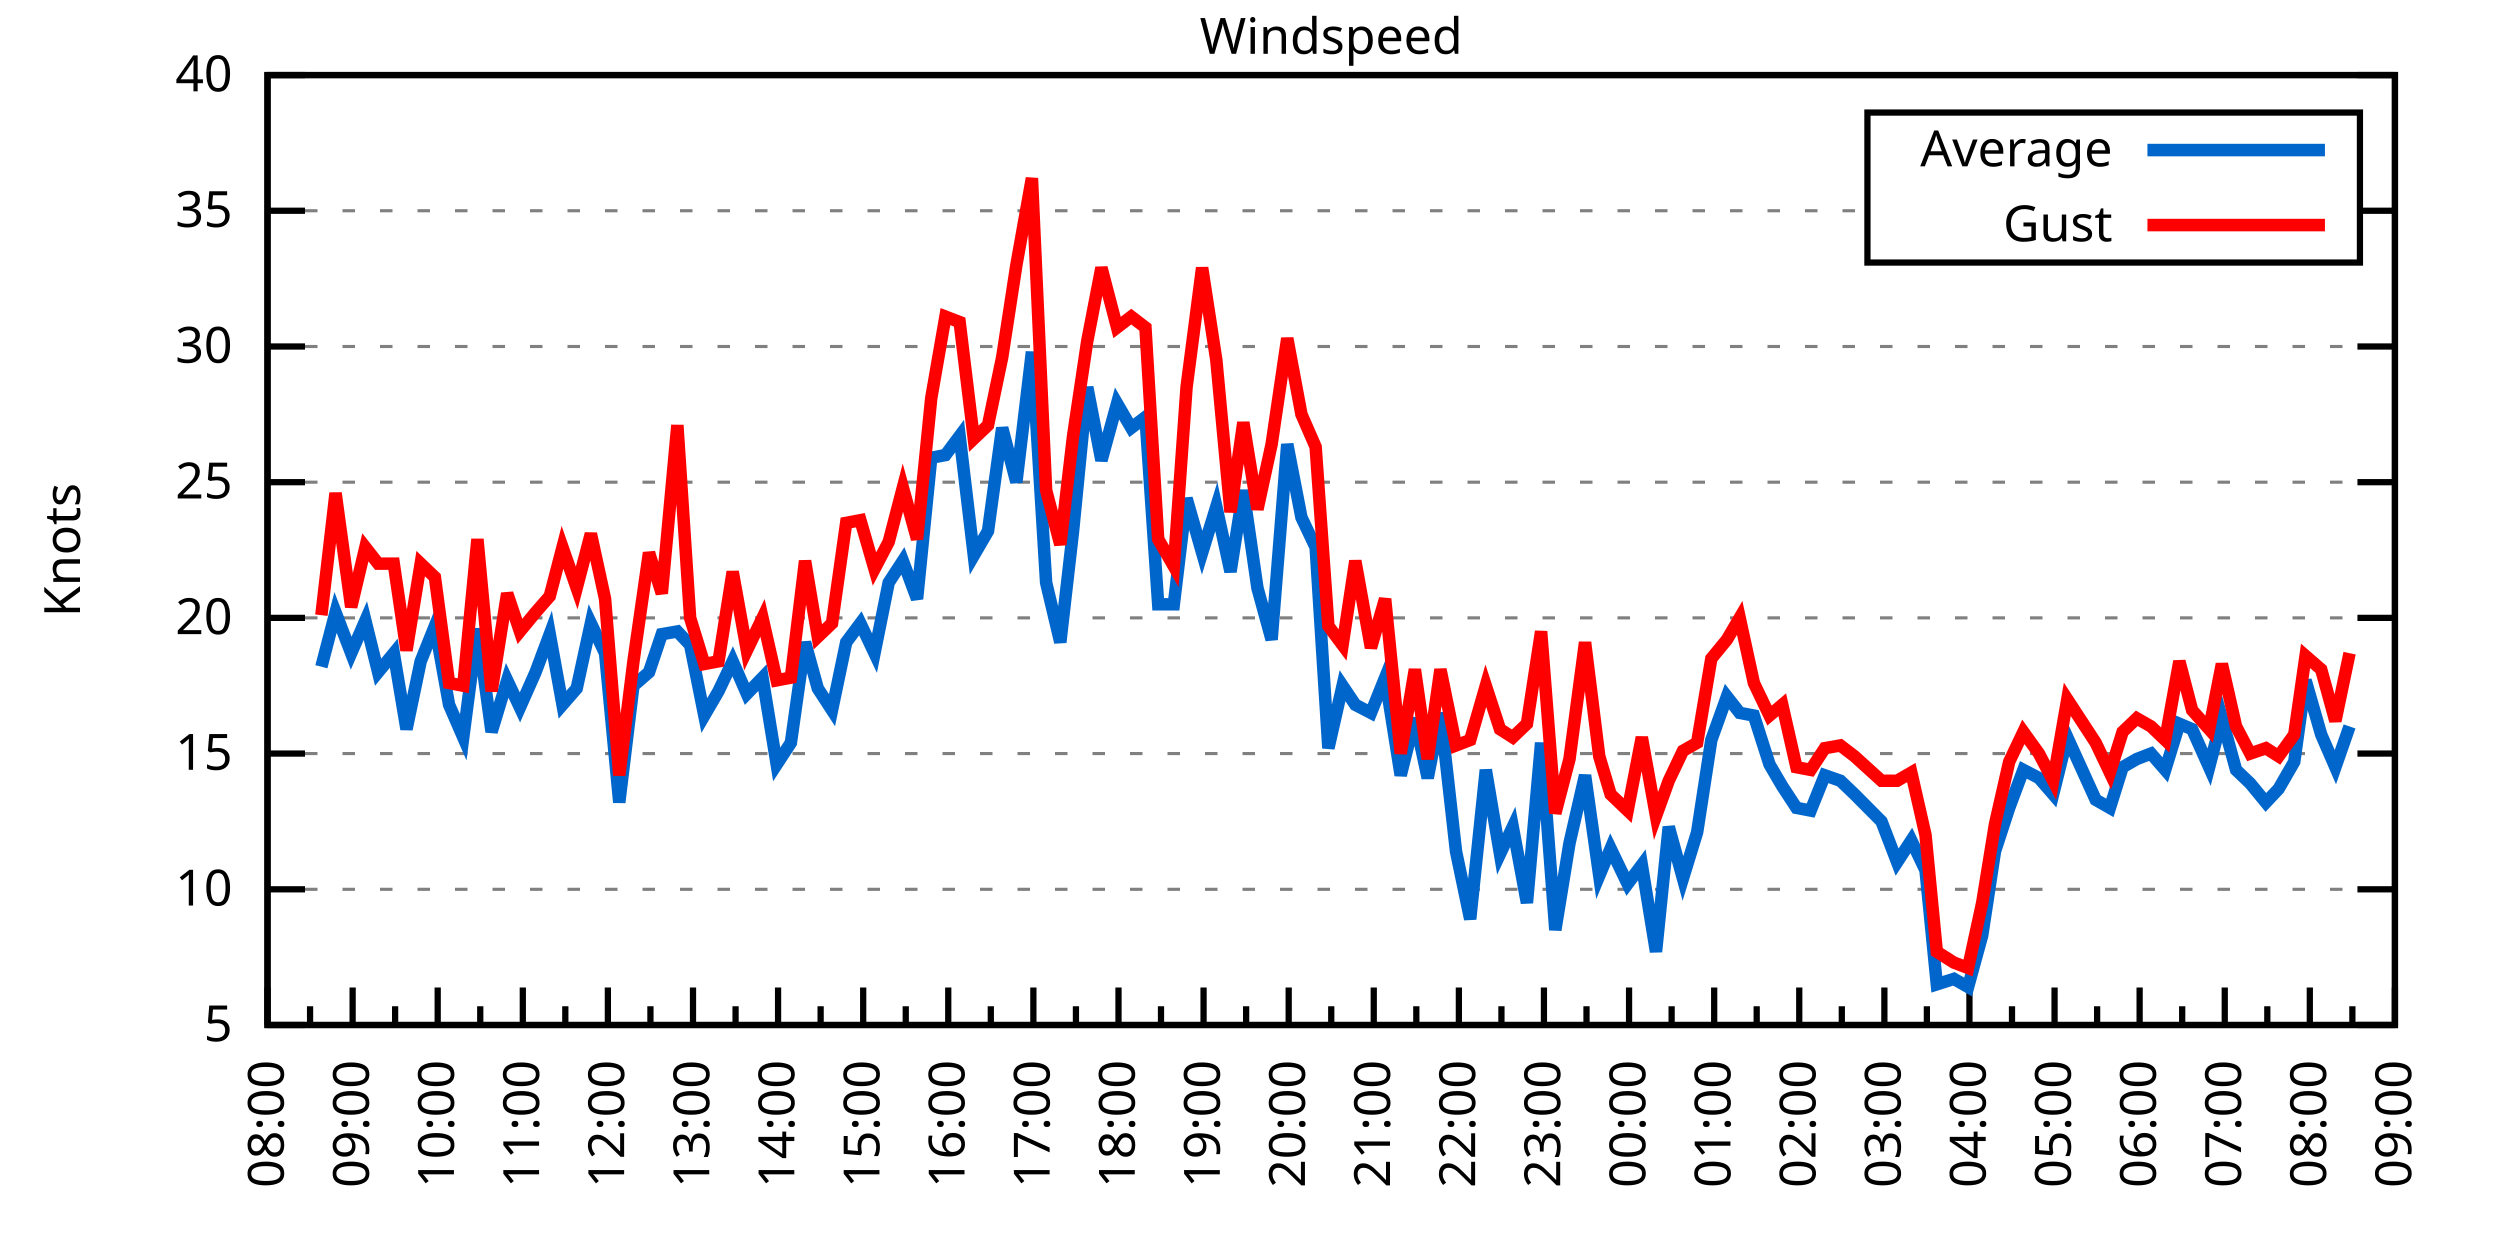
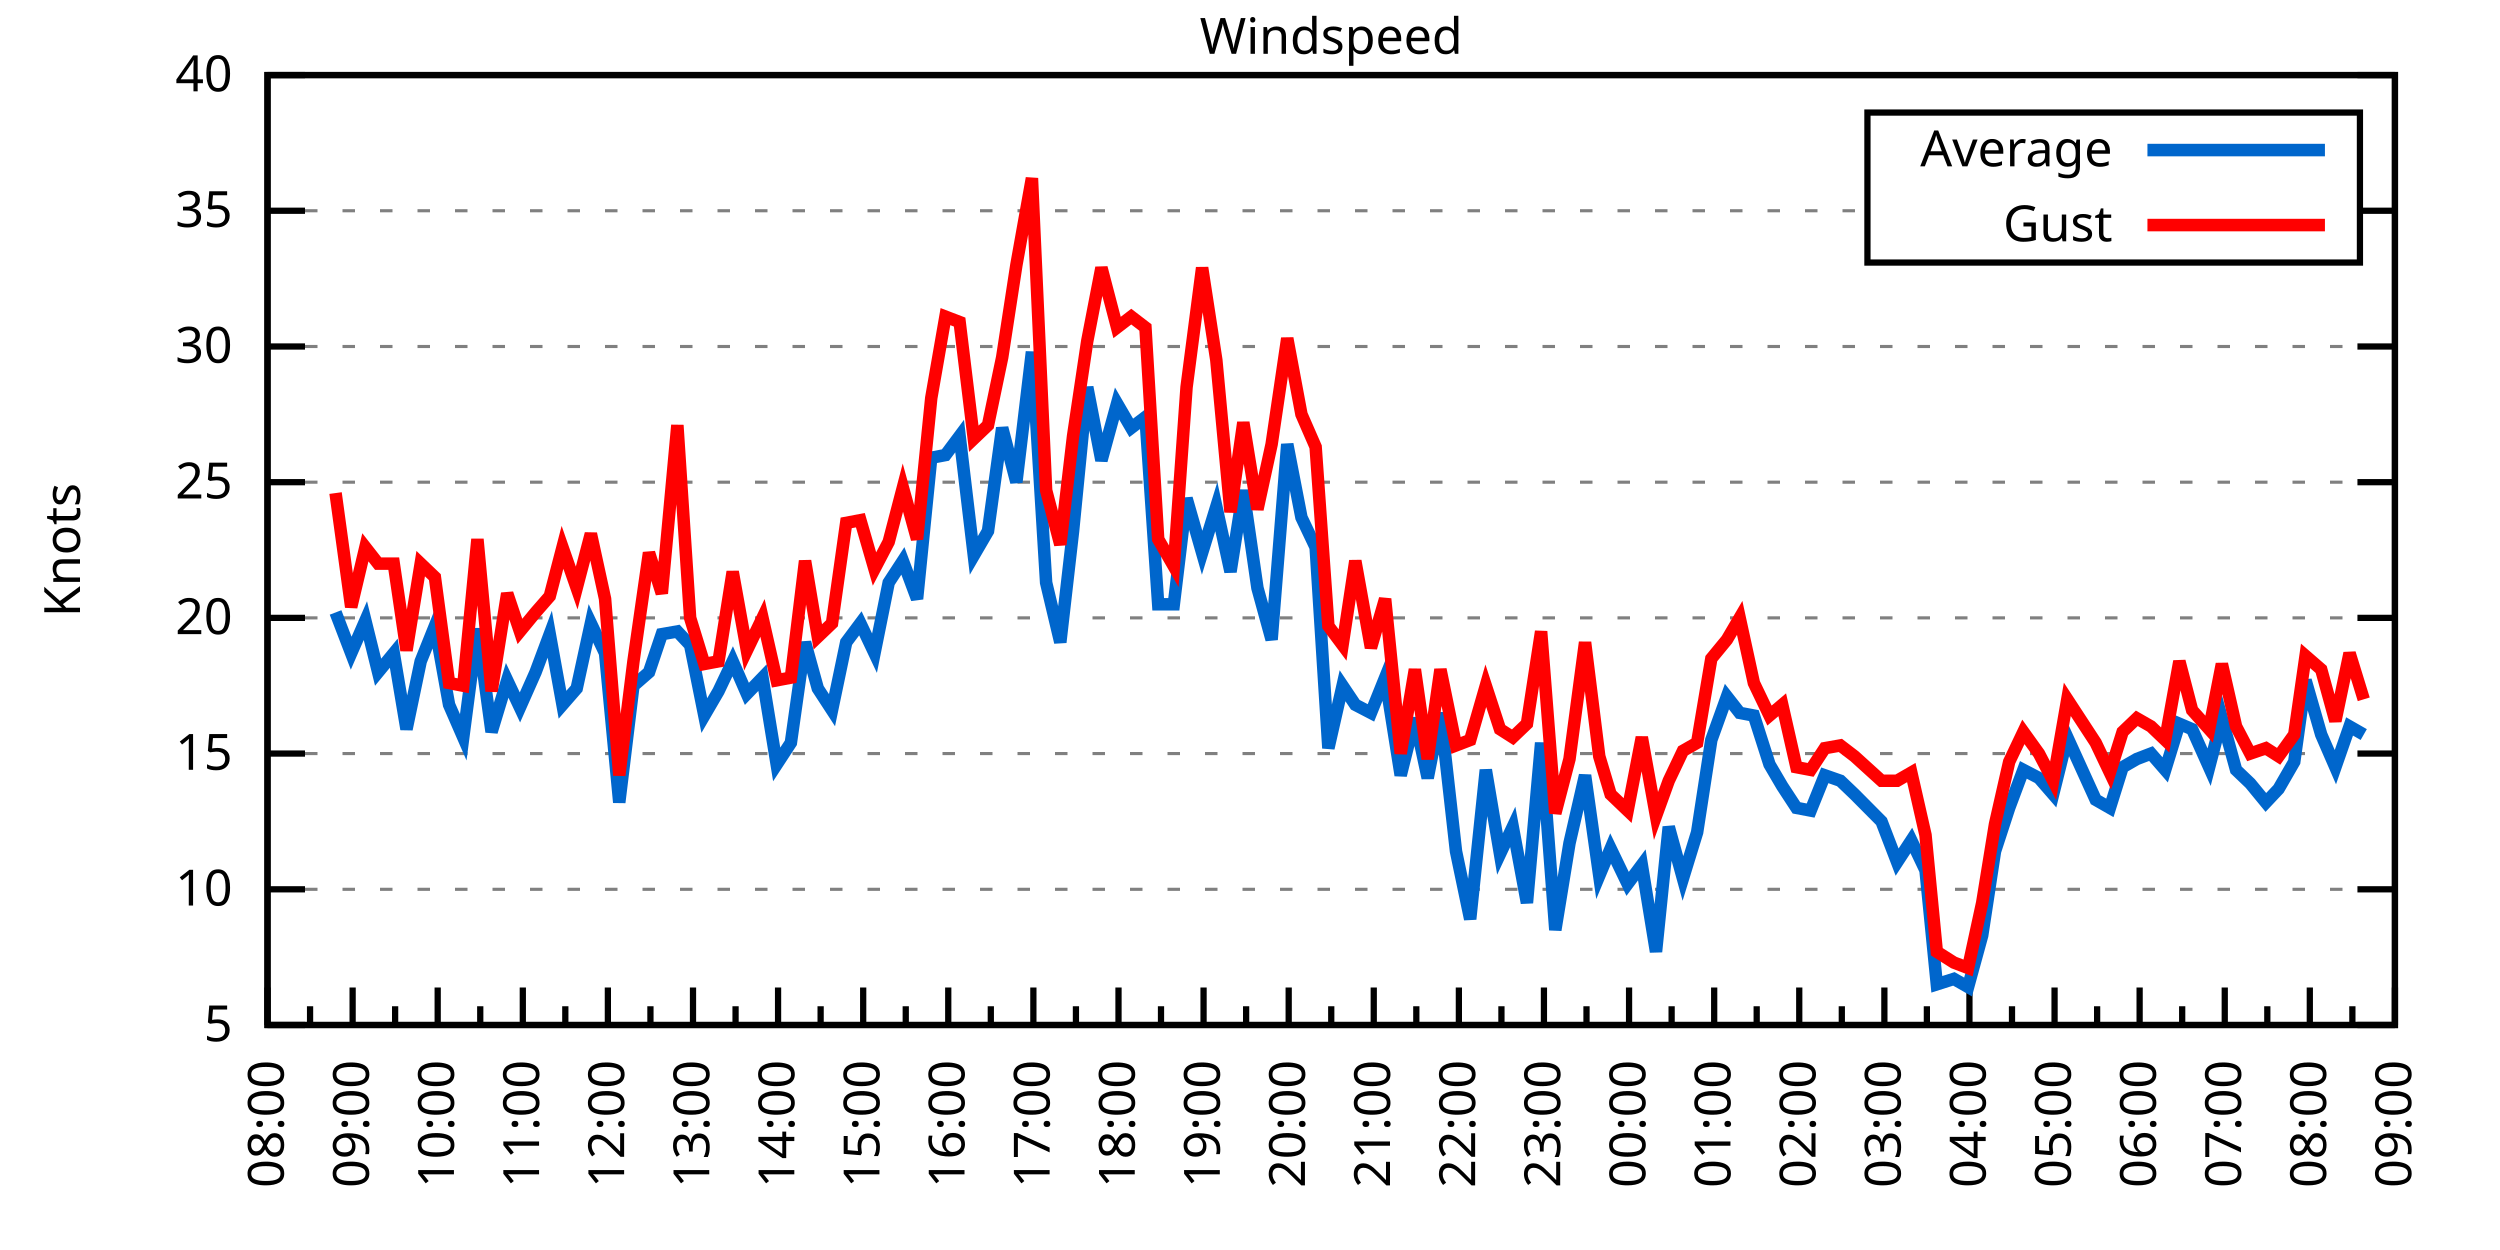
<svg xmlns="http://www.w3.org/2000/svg" xmlns:xlink="http://www.w3.org/1999/xlink" width="400" height="200" viewBox="0 0 400 200">
  <g id="gnuplot_canvas">
    <rect x="0" y="0" width="400" height="200" fill="none" />
    <defs>
      <circle id="gpDot" r="0.5" stroke-width="0.5" stroke="currentColor" />
      <path id="gpPt0" stroke-width="0.333" stroke="currentColor" d="M-1,0 h2 M0,-1 v2" />
      <path id="gpPt1" stroke-width="0.333" stroke="currentColor" d="M-1,-1 L1,1 M1,-1 L-1,1" />
      <path id="gpPt2" stroke-width="0.333" stroke="currentColor" d="M-1,0 L1,0 M0,-1 L0,1 M-1,-1 L1,1 M-1,1 L1,-1" />
      <rect id="gpPt3" stroke-width="0.333" stroke="currentColor" x="-1" y="-1" width="2" height="2" />
      <rect id="gpPt4" stroke-width="0.333" stroke="currentColor" fill="currentColor" x="-1" y="-1" width="2" height="2" />
      <circle id="gpPt5" stroke-width="0.333" stroke="currentColor" cx="0" cy="0" r="1" />
      <use xlink:href="#gpPt5" id="gpPt6" fill="currentColor" stroke="none" />
      <path id="gpPt7" stroke-width="0.333" stroke="currentColor" d="M0,-1.33 L-1.33,0.67 L1.33,0.67 z" />
      <use xlink:href="#gpPt7" id="gpPt8" fill="currentColor" stroke="none" />
      <use xlink:href="#gpPt7" id="gpPt9" stroke="currentColor" transform="rotate(180)" />
      <use xlink:href="#gpPt9" id="gpPt10" fill="currentColor" stroke="none" />
      <use xlink:href="#gpPt3" id="gpPt11" stroke="currentColor" transform="rotate(45)" />
      <use xlink:href="#gpPt11" id="gpPt12" fill="currentColor" stroke="none" />
      <path id="gpPt13" stroke-width="0.333" stroke="currentColor" d="M0,1.330 L1.265,0.411 L0.782,-1.067 L-0.782,-1.076 L-1.265,0.411 z" />
      <use xlink:href="#gpPt13" id="gpPt14" fill="currentColor" stroke="none" />
      <filter id="textbox" filterUnits="objectBoundingBox" x="0" y="0" height="1" width="1">
        <feFlood flood-color="white" flood-opacity="1" result="bgnd" />
        <feComposite in="SourceGraphic" in2="bgnd" operator="atop" />
      </filter>
      <filter id="greybox" filterUnits="objectBoundingBox" x="0" y="0" height="1" width="1">
        <feFlood flood-color="lightgrey" flood-opacity="1" result="grey" />
        <feComposite in="SourceGraphic" in2="grey" operator="atop" />
      </filter>
    </defs>
    <g fill="none" color="white" stroke="currentColor" stroke-width="1.00" stroke-linecap="butt" stroke-linejoin="miter">
</g>
    <g fill="none" color="black" stroke="currentColor" stroke-width="1.00" stroke-linecap="butt" stroke-linejoin="miter">
      <g stroke="none" shape-rendering="crispEdges">
        <polygon fill="rgb(255, 255, 255)" points="42.80,164.00 383.18,164.00 383.18,12.02 42.80,12.02 " />
      </g>
    </g>
    <g fill="none" color="black" stroke="currentColor" stroke-width="1.00" stroke-linecap="butt" stroke-linejoin="miter">
</g>
    <g fill="none" color="black" stroke="black" stroke-width="0.50" stroke-linecap="butt" stroke-linejoin="miter">
</g>
    <g fill="none" color="gray" stroke="currentColor" stroke-width="0.50" stroke-linecap="butt" stroke-linejoin="miter">
      <path stroke="gray" stroke-dasharray="2,4" class="gridline" d="M42.80,164.00 L383.19,164.00  " />
    </g>
    <g fill="none" color="gray" stroke="gray" stroke-width="1.00" stroke-linecap="butt" stroke-linejoin="miter">
</g>
    <g fill="none" color="black" stroke="currentColor" stroke-width="1.00" stroke-linecap="butt" stroke-linejoin="miter">
      <path stroke="black" d="M42.80,164.00 L48.80,164.00 M383.19,164.00 L377.19,164.00  " />
      <g transform="translate(37.20,166.60)" stroke="none" fill="black" font-family="Sans" font-size="8.00" text-anchor="end">
        <text>
          <tspan font-family="Sans"> 5</tspan>
        </text>
      </g>
    </g>
    <g fill="none" color="black" stroke="currentColor" stroke-width="1.00" stroke-linecap="butt" stroke-linejoin="miter">
</g>
    <g fill="none" color="black" stroke="black" stroke-width="0.50" stroke-linecap="butt" stroke-linejoin="miter">
</g>
    <g fill="none" color="gray" stroke="currentColor" stroke-width="0.50" stroke-linecap="butt" stroke-linejoin="miter">
      <path stroke="gray" stroke-dasharray="2,4" class="gridline" d="M42.80,142.29 L383.19,142.29  " />
    </g>
    <g fill="none" color="gray" stroke="gray" stroke-width="1.00" stroke-linecap="butt" stroke-linejoin="miter">
</g>
    <g fill="none" color="black" stroke="currentColor" stroke-width="1.00" stroke-linecap="butt" stroke-linejoin="miter">
      <path stroke="black" d="M42.80,142.29 L48.80,142.29 M383.19,142.29 L377.19,142.29  " />
      <g transform="translate(37.20,144.89)" stroke="none" fill="black" font-family="Sans" font-size="8.00" text-anchor="end">
        <text>
          <tspan font-family="Sans"> 10</tspan>
        </text>
      </g>
    </g>
    <g fill="none" color="black" stroke="currentColor" stroke-width="1.00" stroke-linecap="butt" stroke-linejoin="miter">
</g>
    <g fill="none" color="black" stroke="black" stroke-width="0.50" stroke-linecap="butt" stroke-linejoin="miter">
</g>
    <g fill="none" color="gray" stroke="currentColor" stroke-width="0.50" stroke-linecap="butt" stroke-linejoin="miter">
      <path stroke="gray" stroke-dasharray="2,4" class="gridline" d="M42.80,120.57 L383.19,120.57  " />
    </g>
    <g fill="none" color="gray" stroke="gray" stroke-width="1.00" stroke-linecap="butt" stroke-linejoin="miter">
</g>
    <g fill="none" color="black" stroke="currentColor" stroke-width="1.00" stroke-linecap="butt" stroke-linejoin="miter">
      <path stroke="black" d="M42.80,120.57 L48.80,120.57 M383.19,120.57 L377.19,120.57  " />
      <g transform="translate(37.20,123.17)" stroke="none" fill="black" font-family="Sans" font-size="8.00" text-anchor="end">
        <text>
          <tspan font-family="Sans"> 15</tspan>
        </text>
      </g>
    </g>
    <g fill="none" color="black" stroke="currentColor" stroke-width="1.00" stroke-linecap="butt" stroke-linejoin="miter">
</g>
    <g fill="none" color="black" stroke="black" stroke-width="0.50" stroke-linecap="butt" stroke-linejoin="miter">
</g>
    <g fill="none" color="gray" stroke="currentColor" stroke-width="0.50" stroke-linecap="butt" stroke-linejoin="miter">
      <path stroke="gray" stroke-dasharray="2,4" class="gridline" d="M42.80,98.86 L383.19,98.86  " />
    </g>
    <g fill="none" color="gray" stroke="gray" stroke-width="1.00" stroke-linecap="butt" stroke-linejoin="miter">
</g>
    <g fill="none" color="black" stroke="currentColor" stroke-width="1.00" stroke-linecap="butt" stroke-linejoin="miter">
      <path stroke="black" d="M42.80,98.86 L48.80,98.86 M383.19,98.86 L377.19,98.86  " />
      <g transform="translate(37.20,101.46)" stroke="none" fill="black" font-family="Sans" font-size="8.00" text-anchor="end">
        <text>
          <tspan font-family="Sans"> 20</tspan>
        </text>
      </g>
    </g>
    <g fill="none" color="black" stroke="currentColor" stroke-width="1.00" stroke-linecap="butt" stroke-linejoin="miter">
</g>
    <g fill="none" color="black" stroke="black" stroke-width="0.50" stroke-linecap="butt" stroke-linejoin="miter">
</g>
    <g fill="none" color="gray" stroke="currentColor" stroke-width="0.50" stroke-linecap="butt" stroke-linejoin="miter">
      <path stroke="gray" stroke-dasharray="2,4" class="gridline" d="M42.80,77.15 L383.19,77.15  " />
    </g>
    <g fill="none" color="gray" stroke="gray" stroke-width="1.00" stroke-linecap="butt" stroke-linejoin="miter">
</g>
    <g fill="none" color="black" stroke="currentColor" stroke-width="1.00" stroke-linecap="butt" stroke-linejoin="miter">
      <path stroke="black" d="M42.80,77.15 L48.80,77.15 M383.19,77.15 L377.19,77.15  " />
      <g transform="translate(37.20,79.75)" stroke="none" fill="black" font-family="Sans" font-size="8.00" text-anchor="end">
        <text>
          <tspan font-family="Sans"> 25</tspan>
        </text>
      </g>
    </g>
    <g fill="none" color="black" stroke="currentColor" stroke-width="1.00" stroke-linecap="butt" stroke-linejoin="miter">
</g>
    <g fill="none" color="black" stroke="black" stroke-width="0.50" stroke-linecap="butt" stroke-linejoin="miter">
</g>
    <g fill="none" color="gray" stroke="currentColor" stroke-width="0.50" stroke-linecap="butt" stroke-linejoin="miter">
      <path stroke="gray" stroke-dasharray="2,4" class="gridline" d="M42.80,55.44 L383.19,55.44  " />
    </g>
    <g fill="none" color="gray" stroke="gray" stroke-width="1.00" stroke-linecap="butt" stroke-linejoin="miter">
</g>
    <g fill="none" color="black" stroke="currentColor" stroke-width="1.00" stroke-linecap="butt" stroke-linejoin="miter">
      <path stroke="black" d="M42.80,55.44 L48.80,55.44 M383.19,55.44 L377.19,55.44  " />
      <g transform="translate(37.20,58.04)" stroke="none" fill="black" font-family="Sans" font-size="8.00" text-anchor="end">
        <text>
          <tspan font-family="Sans"> 30</tspan>
        </text>
      </g>
    </g>
    <g fill="none" color="black" stroke="currentColor" stroke-width="1.00" stroke-linecap="butt" stroke-linejoin="miter">
</g>
    <g fill="none" color="black" stroke="black" stroke-width="0.50" stroke-linecap="butt" stroke-linejoin="miter">
</g>
    <g fill="none" color="gray" stroke="currentColor" stroke-width="0.50" stroke-linecap="butt" stroke-linejoin="miter">
      <path stroke="gray" stroke-dasharray="2,4" class="gridline" d="M42.80,33.72 L298.79,33.72 M377.59,33.72 L383.19,33.72  " />
    </g>
    <g fill="none" color="gray" stroke="gray" stroke-width="1.00" stroke-linecap="butt" stroke-linejoin="miter">
</g>
    <g fill="none" color="black" stroke="currentColor" stroke-width="1.00" stroke-linecap="butt" stroke-linejoin="miter">
      <path stroke="black" d="M42.80,33.72 L48.80,33.72 M383.19,33.72 L377.19,33.72  " />
      <g transform="translate(37.20,36.32)" stroke="none" fill="black" font-family="Sans" font-size="8.00" text-anchor="end">
        <text>
          <tspan font-family="Sans"> 35</tspan>
        </text>
      </g>
    </g>
    <g fill="none" color="black" stroke="currentColor" stroke-width="1.00" stroke-linecap="butt" stroke-linejoin="miter">
</g>
    <g fill="none" color="black" stroke="black" stroke-width="0.50" stroke-linecap="butt" stroke-linejoin="miter">
</g>
    <g fill="none" color="gray" stroke="currentColor" stroke-width="0.50" stroke-linecap="butt" stroke-linejoin="miter">
      <path stroke="gray" stroke-dasharray="2,4" class="gridline" d="M42.80,12.01 L383.19,12.01  " />
    </g>
    <g fill="none" color="gray" stroke="gray" stroke-width="1.00" stroke-linecap="butt" stroke-linejoin="miter">
</g>
    <g fill="none" color="black" stroke="currentColor" stroke-width="1.00" stroke-linecap="butt" stroke-linejoin="miter">
      <path stroke="black" d="M42.80,12.01 L48.80,12.01 M383.19,12.01 L377.19,12.01  " />
      <g transform="translate(37.20,14.61)" stroke="none" fill="black" font-family="Sans" font-size="8.00" text-anchor="end">
        <text>
          <tspan font-family="Sans"> 40</tspan>
        </text>
      </g>
    </g>
    <g fill="none" color="black" stroke="currentColor" stroke-width="1.00" stroke-linecap="butt" stroke-linejoin="miter">
      <path stroke="black" d="M42.80,164.00 L42.80,158.00  " />
      <g transform="translate(45.40,169.60) rotate(270)" stroke="none" fill="black" font-family="Sans" font-size="8.00" text-anchor="end">
        <text>
          <tspan font-family="Sans">08:00</tspan>
        </text>
      </g>
    </g>
    <g fill="none" color="black" stroke="currentColor" stroke-width="1.00" stroke-linecap="butt" stroke-linejoin="miter">
      <path stroke="black" d="M49.61,164.00 L49.61,161.00 M56.42,164.00 L56.42,158.00  " />
      <g transform="translate(59.02,169.60) rotate(270)" stroke="none" fill="black" font-family="Sans" font-size="8.00" text-anchor="end">
        <text>
          <tspan font-family="Sans">09:00</tspan>
        </text>
      </g>
    </g>
    <g fill="none" color="black" stroke="currentColor" stroke-width="1.00" stroke-linecap="butt" stroke-linejoin="miter">
      <path stroke="black" d="M63.22,164.00 L63.22,161.00 M70.03,164.00 L70.03,158.00  " />
      <g transform="translate(72.63,169.60) rotate(270)" stroke="none" fill="black" font-family="Sans" font-size="8.00" text-anchor="end">
        <text>
          <tspan font-family="Sans">10:00</tspan>
        </text>
      </g>
    </g>
    <g fill="none" color="black" stroke="currentColor" stroke-width="1.00" stroke-linecap="butt" stroke-linejoin="miter">
      <path stroke="black" d="M76.84,164.00 L76.84,161.00 M83.65,164.00 L83.65,158.00  " />
      <g transform="translate(86.25,169.60) rotate(270)" stroke="none" fill="black" font-family="Sans" font-size="8.00" text-anchor="end">
        <text>
          <tspan font-family="Sans">11:00</tspan>
        </text>
      </g>
    </g>
    <g fill="none" color="black" stroke="currentColor" stroke-width="1.00" stroke-linecap="butt" stroke-linejoin="miter">
      <path stroke="black" d="M90.45,164.00 L90.45,161.00 M97.26,164.00 L97.26,158.00  " />
      <g transform="translate(99.86,169.60) rotate(270)" stroke="none" fill="black" font-family="Sans" font-size="8.00" text-anchor="end">
        <text>
          <tspan font-family="Sans">12:00</tspan>
        </text>
      </g>
    </g>
    <g fill="none" color="black" stroke="currentColor" stroke-width="1.00" stroke-linecap="butt" stroke-linejoin="miter">
      <path stroke="black" d="M104.07,164.00 L104.07,161.00 M110.88,164.00 L110.88,158.00  " />
      <g transform="translate(113.48,169.60) rotate(270)" stroke="none" fill="black" font-family="Sans" font-size="8.00" text-anchor="end">
        <text>
          <tspan font-family="Sans">13:00</tspan>
        </text>
      </g>
    </g>
    <g fill="none" color="black" stroke="currentColor" stroke-width="1.00" stroke-linecap="butt" stroke-linejoin="miter">
      <path stroke="black" d="M117.69,164.00 L117.69,161.00 M124.49,164.00 L124.49,158.00  " />
      <g transform="translate(127.09,169.60) rotate(270)" stroke="none" fill="black" font-family="Sans" font-size="8.00" text-anchor="end">
        <text>
          <tspan font-family="Sans">14:00</tspan>
        </text>
      </g>
    </g>
    <g fill="none" color="black" stroke="currentColor" stroke-width="1.00" stroke-linecap="butt" stroke-linejoin="miter">
      <path stroke="black" d="M131.30,164.00 L131.30,161.00 M138.11,164.00 L138.11,158.00  " />
      <g transform="translate(140.71,169.60) rotate(270)" stroke="none" fill="black" font-family="Sans" font-size="8.00" text-anchor="end">
        <text>
          <tspan font-family="Sans">15:00</tspan>
        </text>
      </g>
    </g>
    <g fill="none" color="black" stroke="currentColor" stroke-width="1.00" stroke-linecap="butt" stroke-linejoin="miter">
      <path stroke="black" d="M144.92,164.00 L144.92,161.00 M151.72,164.00 L151.72,158.00  " />
      <g transform="translate(154.32,169.60) rotate(270)" stroke="none" fill="black" font-family="Sans" font-size="8.00" text-anchor="end">
        <text>
          <tspan font-family="Sans">16:00</tspan>
        </text>
      </g>
    </g>
    <g fill="none" color="black" stroke="currentColor" stroke-width="1.00" stroke-linecap="butt" stroke-linejoin="miter">
      <path stroke="black" d="M158.53,164.00 L158.53,161.00 M165.34,164.00 L165.34,158.00  " />
      <g transform="translate(167.94,169.60) rotate(270)" stroke="none" fill="black" font-family="Sans" font-size="8.00" text-anchor="end">
        <text>
          <tspan font-family="Sans">17:00</tspan>
        </text>
      </g>
    </g>
    <g fill="none" color="black" stroke="currentColor" stroke-width="1.00" stroke-linecap="butt" stroke-linejoin="miter">
      <path stroke="black" d="M172.15,164.00 L172.15,161.00 M178.96,164.00 L178.96,158.00  " />
      <g transform="translate(181.56,169.60) rotate(270)" stroke="none" fill="black" font-family="Sans" font-size="8.00" text-anchor="end">
        <text>
          <tspan font-family="Sans">18:00</tspan>
        </text>
      </g>
    </g>
    <g fill="none" color="black" stroke="currentColor" stroke-width="1.00" stroke-linecap="butt" stroke-linejoin="miter">
      <path stroke="black" d="M185.76,164.00 L185.76,161.00 M192.57,164.00 L192.57,158.00  " />
      <g transform="translate(195.17,169.60) rotate(270)" stroke="none" fill="black" font-family="Sans" font-size="8.00" text-anchor="end">
        <text>
          <tspan font-family="Sans">19:00</tspan>
        </text>
      </g>
    </g>
    <g fill="none" color="black" stroke="currentColor" stroke-width="1.00" stroke-linecap="butt" stroke-linejoin="miter">
      <path stroke="black" d="M199.38,164.00 L199.38,161.00 M206.19,164.00 L206.19,158.00  " />
      <g transform="translate(208.79,169.60) rotate(270)" stroke="none" fill="black" font-family="Sans" font-size="8.00" text-anchor="end">
        <text>
          <tspan font-family="Sans">20:00</tspan>
        </text>
      </g>
    </g>
    <g fill="none" color="black" stroke="currentColor" stroke-width="1.00" stroke-linecap="butt" stroke-linejoin="miter">
      <path stroke="black" d="M213.00,164.00 L213.00,161.00 M219.80,164.00 L219.80,158.00  " />
      <g transform="translate(222.40,169.60) rotate(270)" stroke="none" fill="black" font-family="Sans" font-size="8.00" text-anchor="end">
        <text>
          <tspan font-family="Sans">21:00</tspan>
        </text>
      </g>
    </g>
    <g fill="none" color="black" stroke="currentColor" stroke-width="1.00" stroke-linecap="butt" stroke-linejoin="miter">
      <path stroke="black" d="M226.61,164.00 L226.61,161.00 M233.42,164.00 L233.42,158.00  " />
      <g transform="translate(236.02,169.60) rotate(270)" stroke="none" fill="black" font-family="Sans" font-size="8.00" text-anchor="end">
        <text>
          <tspan font-family="Sans">22:00</tspan>
        </text>
      </g>
    </g>
    <g fill="none" color="black" stroke="currentColor" stroke-width="1.00" stroke-linecap="butt" stroke-linejoin="miter">
      <path stroke="black" d="M240.23,164.00 L240.23,161.00 M247.03,164.00 L247.03,158.00  " />
      <g transform="translate(249.63,169.60) rotate(270)" stroke="none" fill="black" font-family="Sans" font-size="8.00" text-anchor="end">
        <text>
          <tspan font-family="Sans">23:00</tspan>
        </text>
      </g>
    </g>
    <g fill="none" color="black" stroke="currentColor" stroke-width="1.00" stroke-linecap="butt" stroke-linejoin="miter">
      <path stroke="black" d="M253.84,164.00 L253.84,161.00 M260.65,164.00 L260.65,158.00  " />
      <g transform="translate(263.25,169.60) rotate(270)" stroke="none" fill="black" font-family="Sans" font-size="8.00" text-anchor="end">
        <text>
          <tspan font-family="Sans">00:00</tspan>
        </text>
      </g>
    </g>
    <g fill="none" color="black" stroke="currentColor" stroke-width="1.00" stroke-linecap="butt" stroke-linejoin="miter">
      <path stroke="black" d="M267.46,164.00 L267.46,161.00 M274.27,164.00 L274.27,158.00  " />
      <g transform="translate(276.87,169.60) rotate(270)" stroke="none" fill="black" font-family="Sans" font-size="8.00" text-anchor="end">
        <text>
          <tspan font-family="Sans">01:00</tspan>
        </text>
      </g>
    </g>
    <g fill="none" color="black" stroke="currentColor" stroke-width="1.00" stroke-linecap="butt" stroke-linejoin="miter">
      <path stroke="black" d="M281.07,164.00 L281.07,161.00 M287.88,164.00 L287.88,158.00  " />
      <g transform="translate(290.48,169.60) rotate(270)" stroke="none" fill="black" font-family="Sans" font-size="8.00" text-anchor="end">
        <text>
          <tspan font-family="Sans">02:00</tspan>
        </text>
      </g>
    </g>
    <g fill="none" color="black" stroke="currentColor" stroke-width="1.00" stroke-linecap="butt" stroke-linejoin="miter">
      <path stroke="black" d="M294.69,164.00 L294.69,161.00 M301.50,164.00 L301.50,158.00  " />
      <g transform="translate(304.10,169.60) rotate(270)" stroke="none" fill="black" font-family="Sans" font-size="8.00" text-anchor="end">
        <text>
          <tspan font-family="Sans">03:00</tspan>
        </text>
      </g>
    </g>
    <g fill="none" color="black" stroke="currentColor" stroke-width="1.00" stroke-linecap="butt" stroke-linejoin="miter">
      <path stroke="black" d="M308.30,164.00 L308.30,161.00 M315.11,164.00 L315.11,158.00  " />
      <g transform="translate(317.71,169.60) rotate(270)" stroke="none" fill="black" font-family="Sans" font-size="8.00" text-anchor="end">
        <text>
          <tspan font-family="Sans">04:00</tspan>
        </text>
      </g>
    </g>
    <g fill="none" color="black" stroke="currentColor" stroke-width="1.00" stroke-linecap="butt" stroke-linejoin="miter">
      <path stroke="black" d="M321.92,164.00 L321.92,161.00 M328.73,164.00 L328.73,158.00  " />
      <g transform="translate(331.33,169.60) rotate(270)" stroke="none" fill="black" font-family="Sans" font-size="8.00" text-anchor="end">
        <text>
          <tspan font-family="Sans">05:00</tspan>
        </text>
      </g>
    </g>
    <g fill="none" color="black" stroke="currentColor" stroke-width="1.00" stroke-linecap="butt" stroke-linejoin="miter">
      <path stroke="black" d="M335.54,164.00 L335.54,161.00 M342.34,164.00 L342.34,158.00  " />
      <g transform="translate(344.94,169.60) rotate(270)" stroke="none" fill="black" font-family="Sans" font-size="8.00" text-anchor="end">
        <text>
          <tspan font-family="Sans">06:00</tspan>
        </text>
      </g>
    </g>
    <g fill="none" color="black" stroke="currentColor" stroke-width="1.00" stroke-linecap="butt" stroke-linejoin="miter">
      <path stroke="black" d="M349.15,164.00 L349.15,161.00 M355.96,164.00 L355.96,158.00  " />
      <g transform="translate(358.56,169.60) rotate(270)" stroke="none" fill="black" font-family="Sans" font-size="8.00" text-anchor="end">
        <text>
          <tspan font-family="Sans">07:00</tspan>
        </text>
      </g>
    </g>
    <g fill="none" color="black" stroke="currentColor" stroke-width="1.00" stroke-linecap="butt" stroke-linejoin="miter">
      <path stroke="black" d="M362.77,164.00 L362.77,161.00 M369.57,164.00 L369.57,158.00  " />
      <g transform="translate(372.17,169.60) rotate(270)" stroke="none" fill="black" font-family="Sans" font-size="8.00" text-anchor="end">
        <text>
          <tspan font-family="Sans">08:00</tspan>
        </text>
      </g>
    </g>
    <g fill="none" color="black" stroke="currentColor" stroke-width="1.00" stroke-linecap="butt" stroke-linejoin="miter">
      <path stroke="black" d="M376.38,164.00 L376.38,161.00 M383.19,164.00 L383.19,158.00  " />
      <g transform="translate(385.79,169.60) rotate(270)" stroke="none" fill="black" font-family="Sans" font-size="8.00" text-anchor="end">
        <text>
          <tspan font-family="Sans">09:00</tspan>
        </text>
      </g>
    </g>
    <g fill="none" color="black" stroke="currentColor" stroke-width="1.00" stroke-linecap="butt" stroke-linejoin="miter">
</g>
    <g fill="none" color="black" stroke="currentColor" stroke-width="1.00" stroke-linecap="butt" stroke-linejoin="miter">
      <path stroke="black" d="M42.80,12.01 L42.80,164.00 L383.19,164.00 L383.19,12.01 L42.80,12.01 Z  " />
    </g>
    <g fill="none" color="black" stroke="currentColor" stroke-width="1.00" stroke-linecap="butt" stroke-linejoin="miter">
      <g transform="translate(12.80,88.01) rotate(270)" stroke="none" fill="black" font-family="Sans" font-size="8.00" text-anchor="middle">
        <text>
          <tspan font-family="Sans">Knots</tspan>
        </text>
      </g>
    </g>
    <g fill="none" color="black" stroke="currentColor" stroke-width="1.00" stroke-linecap="butt" stroke-linejoin="miter">
</g>
    <g fill="none" color="black" stroke="currentColor" stroke-width="1.00" stroke-linecap="butt" stroke-linejoin="miter">
      <path stroke="black" d="M298.79,42.01 L298.79,18.01 L377.59,18.01 L377.59,42.01 L298.79,42.01 Z  " />
    </g>
    <g id="Windspeed_plot_1">
      <g fill="none" color="white" stroke="black" stroke-width="2.00" stroke-linecap="butt" stroke-linejoin="miter">
</g>
      <g fill="none" color="black" stroke="currentColor" stroke-width="2.00" stroke-linecap="butt" stroke-linejoin="miter">
        <g transform="translate(337.99,26.61)" stroke="none" fill="black" font-family="Sans" font-size="8.00" text-anchor="end">
          <text>
            <tspan font-family="Sans">Average</tspan>
          </text>
        </g>
      </g>
      <g fill="none" color="black" stroke="currentColor" stroke-width="2.00" stroke-linecap="butt" stroke-linejoin="miter">
-         <path stroke="rgb(  0, 102, 204)" d="M343.59,24.01 L371.99,24.01 M51.42,106.68 L53.69,97.99 L56.19,104.51 L58.46,99.30 L60.50,107.55 L63.00,104.51   L65.04,116.67 L67.31,105.81 L69.58,100.16 L71.85,112.76 L74.12,117.97 L76.39,100.60 L78.65,117.10 L81.15,108.85   L83.19,113.19 L85.69,107.55 L87.96,101.47 L90.00,112.76 L92.27,110.15 L94.54,99.73 L96.81,104.51 L99.08,128.39   L101.35,109.72 L103.84,107.55 L105.89,101.47 L108.38,101.03 L110.42,103.20 L112.69,114.49 L114.96,110.59 L117.23,105.81   L119.50,111.02 L122.00,108.42 L124.27,122.31 L126.54,118.84 L128.81,102.77 L130.85,110.15 L133.12,113.63 L135.39,102.77   L137.66,99.73 L139.92,104.51 L142.19,93.22 L144.46,89.74 L146.73,95.82 L149.00,73.24 L151.27,72.81 L153.54,69.77   L155.81,88.87 L158.08,84.97 L160.35,68.46 L162.62,77.15 L165.11,56.30 L167.38,93.22 L169.65,102.77 L171.69,84.97   L173.96,61.95 L176.23,73.67 L178.73,64.56 L181.00,68.46 L183.27,66.73 L185.31,96.69 L187.81,96.69 L189.85,79.75   L192.34,88.44 L194.61,81.06 L196.88,91.48 L198.93,78.45 L201.19,94.08 L203.46,102.34 L205.96,71.07 L208.23,82.79   L210.50,87.57 L212.54,119.71 L214.81,109.72 L216.85,112.76 L219.35,114.06 L221.62,108.42 L224.11,124.05 L226.38,114.93   L228.43,124.48 L230.47,114.06 L232.96,136.21 L235.23,147.06 L237.73,123.18 L240.00,136.64 L242.04,132.30 L244.31,144.46   L246.58,118.84 L248.85,148.80 L251.12,134.90 L253.61,124.05 L255.88,140.12 L257.70,135.77 L260.42,141.42 L262.69,138.38   L264.96,152.28 L267.00,132.30 L269.27,140.55 L271.54,133.17 L273.81,118.40 L276.31,111.45 L278.35,114.06 L280.62,114.49   L283.12,122.31 L285.16,125.79 L287.43,129.26 L289.70,129.69 L291.97,124.05 L294.46,124.92 L296.73,127.09 L301.04,131.43   L303.54,137.94 L305.81,134.47 L308.08,139.25 L309.89,157.49 L312.62,156.62 L314.89,157.92 L317.15,149.67 L319.20,136.21   L321.47,129.26 L323.74,123.18 L326.23,124.48 L328.50,127.09 L330.77,117.97 L335.31,127.96 L337.58,129.26 L339.62,122.75   L341.89,121.44 L344.16,120.57 L346.43,123.18 L348.70,115.80 L350.74,116.67 L353.46,122.75 L355.50,114.93 L357.77,123.18   L360.04,125.35 L362.54,128.39 L364.58,126.22 L367.08,121.88 L368.89,108.85 L371.39,117.53 L373.66,122.75 L375.93,116.23    " />
+         <path stroke="rgb(  0, 102, 204)" d="M343.59,24.01 L371.99,24.01 M53.69,97.99 L56.19,104.51 L58.46,99.30 L60.50,107.55 L63.00,104.51 L65.04,116.67   L67.31,105.81 L69.58,100.16 L71.85,112.76 L74.12,117.97 L76.39,100.60 L78.65,117.10 L81.15,108.85 L83.19,113.19   L85.69,107.55 L87.96,101.47 L90.00,112.76 L92.27,110.15 L94.54,99.73 L96.81,104.51 L99.08,128.39 L101.35,109.72   L103.84,107.55 L105.89,101.47 L108.38,101.03 L110.42,103.20 L112.69,114.49 L114.96,110.59 L117.23,105.81 L119.50,111.02   L122.00,108.42 L124.27,122.31 L126.54,118.84 L128.81,102.77 L130.85,110.15 L133.12,113.63 L135.39,102.77 L137.66,99.73   L139.92,104.51 L142.19,93.22 L144.46,89.74 L146.73,95.82 L149.00,73.24 L151.27,72.81 L153.54,69.77 L155.81,88.87   L158.08,84.97 L160.35,68.46 L162.62,77.15 L165.11,56.30 L167.38,93.22 L169.65,102.77 L171.69,84.97 L173.96,61.95   L176.23,73.67 L178.73,64.56 L181.00,68.46 L183.27,66.73 L185.31,96.69 L187.81,96.69 L189.85,79.75 L192.34,88.44   L194.61,81.06 L196.88,91.48 L198.93,78.45 L201.19,94.08 L203.46,102.34 L205.96,71.07 L208.23,82.79 L210.50,87.57   L212.54,119.71 L214.81,109.72 L216.85,112.76 L219.35,114.06 L221.62,108.42 L224.11,124.05 L226.38,114.93 L228.43,124.48   L230.47,114.06 L232.96,136.21 L235.23,147.06 L237.73,123.18 L240.00,136.64 L242.04,132.30 L244.31,144.46 L246.58,118.84   L248.85,148.80 L251.12,134.90 L253.61,124.05 L255.88,140.12 L257.70,135.77 L260.42,141.42 L262.69,138.38 L264.96,152.28   L267.00,132.30 L269.27,140.55 L271.54,133.17 L273.81,118.40 L276.31,111.45 L278.35,114.06 L280.62,114.49 L283.12,122.31   L285.16,125.79 L287.43,129.26 L289.70,129.69 L291.97,124.05 L294.46,124.92 L296.73,127.09 L301.04,131.43 L303.54,137.94   L305.81,134.47 L308.08,139.25 L309.89,157.49 L312.62,156.62 L314.89,157.92 L317.15,149.67 L319.20,136.21 L321.47,129.26   L323.74,123.18 L326.23,124.48 L328.50,127.09 L330.77,117.97 L335.31,127.96 L337.58,129.26 L339.62,122.75 L341.89,121.44   L344.16,120.57 L346.43,123.18 L348.70,115.80 L350.74,116.67 L353.46,122.75 L355.50,114.93 L357.77,123.18 L360.04,125.35   L362.54,128.39 L364.58,126.22 L367.08,121.88 L368.89,108.85 L371.39,117.53 L373.66,122.75 L375.93,116.23 L378.20,117.53    " />
      </g>
    </g>
    <g id="Windspeed_plot_2">
      <g fill="none" color="black" stroke="currentColor" stroke-width="2.00" stroke-linecap="butt" stroke-linejoin="miter">
        <g transform="translate(337.99,38.61)" stroke="none" fill="black" font-family="Sans" font-size="8.00" text-anchor="end">
          <text>
            <tspan font-family="Sans">Gust</tspan>
          </text>
        </g>
      </g>
      <g fill="none" color="black" stroke="currentColor" stroke-width="2.00" stroke-linecap="butt" stroke-linejoin="miter">
-         <path stroke="rgb(255,   0,   0)" d="M343.59,36.01 L371.99,36.01 M51.42,98.43 L53.69,78.89 L56.19,97.12 L58.46,87.57 L60.50,90.18 L63.00,90.18   L65.04,104.07 L67.31,90.18 L69.58,92.35 L71.85,109.28 L74.12,109.72 L76.39,86.27 L78.65,110.59 L81.15,94.95   L83.19,101.03 L85.69,97.99 L87.96,95.39 L90.00,87.57 L92.27,94.08 L94.54,85.40 L96.81,95.82 L99.08,124.05   L101.35,105.81 L103.84,88.44 L105.89,94.95 L108.38,68.03 L110.42,98.86 L112.69,106.24 L114.96,105.81 L117.23,91.48   L119.50,104.07 L122.00,98.86 L124.27,108.85 L126.54,108.42 L128.81,89.74 L130.85,101.90 L133.12,99.73 L135.39,83.66   L137.66,83.23 L139.92,91.04 L142.19,86.70 L144.46,78.02 L146.73,86.27 L149.00,63.69 L151.27,50.66 L153.54,51.53   L155.81,70.20 L158.08,68.03 L160.35,57.17 L162.62,42.41 L165.11,28.51 L167.38,78.45 L169.65,87.14 L171.69,69.77   L173.96,54.57 L176.23,42.84 L178.73,52.40 L181.00,50.66 L183.27,52.40 L185.31,86.27 L187.81,90.61 L189.85,61.95   L192.34,42.84 L194.61,57.61 L196.88,81.93 L198.93,67.59 L201.19,81.49 L203.46,71.07 L205.96,54.13 L208.23,66.29   L210.50,71.50 L212.54,100.16 L214.81,103.20 L216.85,89.74 L219.35,103.64 L221.62,95.82 L224.11,120.57 L226.38,107.11   L228.43,121.44 L230.47,107.11 L232.96,119.27 L235.23,118.40 L237.73,109.72 L240.00,116.67 L242.04,117.97 L244.31,115.80   L246.58,101.03 L248.85,130.13 L251.12,121.44 L253.61,102.77 L255.88,121.01 L257.70,127.09 L260.42,129.69 L262.69,117.97   L264.96,130.56 L267.00,124.92 L269.27,120.14 L271.54,118.84 L273.81,105.38 L276.31,102.34 L278.35,98.86 L280.62,109.28   L283.12,114.49 L285.16,112.76 L287.43,122.75 L289.70,123.18 L291.97,119.71 L294.46,119.27 L296.73,121.01 L301.04,124.92   L303.54,124.92 L305.81,123.61 L308.08,133.60 L309.89,152.28 L312.62,154.01 L314.89,154.88 L317.15,144.46 L319.20,131.86   L321.47,121.88 L323.74,117.10 L326.23,120.57 L328.50,124.92 L330.77,111.89 L335.31,118.84 L337.58,123.61 L339.62,117.10   L341.89,114.93 L344.16,116.23 L346.43,118.40 L348.70,105.81 L350.74,113.63 L353.46,116.67 L355.50,106.24 L357.77,116.23   L360.04,120.57 L362.54,119.71 L364.58,121.01 L367.08,117.53 L368.89,104.94 L371.39,107.11 L373.66,115.36 L375.93,104.51    " />
+         <path stroke="rgb(255,   0,   0)" d="M343.59,36.01 L371.99,36.01 M53.69,78.89 L56.19,97.12 L58.46,87.57 L60.50,90.18 L63.00,90.18 L65.04,104.07   L67.31,90.18 L69.58,92.35 L71.85,109.28 L74.12,109.72 L76.39,86.27 L78.65,110.59 L81.15,94.95 L83.19,101.03   L85.69,97.99 L87.96,95.39 L90.00,87.57 L92.27,94.08 L94.54,85.40 L96.81,95.82 L99.08,124.05 L101.35,105.81   L103.84,88.44 L105.89,94.95 L108.38,68.03 L110.42,98.86 L112.69,106.24 L114.96,105.81 L117.23,91.48 L119.50,104.07   L122.00,98.86 L124.27,108.85 L126.54,108.42 L128.81,89.74 L130.85,101.90 L133.12,99.73 L135.39,83.66 L137.66,83.23   L139.92,91.04 L142.19,86.70 L144.46,78.02 L146.73,86.27 L149.00,63.69 L151.27,50.66 L153.54,51.53 L155.81,70.20   L158.08,68.03 L160.35,57.17 L162.62,42.41 L165.11,28.51 L167.38,78.45 L169.65,87.14 L171.69,69.77 L173.96,54.57   L176.23,42.84 L178.73,52.40 L181.00,50.66 L183.27,52.40 L185.31,86.27 L187.81,90.61 L189.85,61.95 L192.34,42.84   L194.61,57.61 L196.88,81.93 L198.93,67.59 L201.19,81.49 L203.46,71.07 L205.96,54.13 L208.23,66.29 L210.50,71.50   L212.54,100.16 L214.81,103.20 L216.85,89.74 L219.35,103.64 L221.62,95.82 L224.11,120.57 L226.38,107.11 L228.43,121.44   L230.47,107.11 L232.96,119.27 L235.23,118.40 L237.73,109.72 L240.00,116.67 L242.04,117.97 L244.31,115.80 L246.58,101.03   L248.85,130.13 L251.12,121.44 L253.61,102.77 L255.88,121.01 L257.70,127.09 L260.42,129.69 L262.69,117.97 L264.96,130.56   L267.00,124.92 L269.27,120.14 L271.54,118.84 L273.81,105.38 L276.31,102.34 L278.35,98.86 L280.62,109.28 L283.12,114.49   L285.16,112.76 L287.43,122.75 L289.70,123.18 L291.97,119.71 L294.46,119.27 L296.73,121.01 L301.04,124.92 L303.54,124.92   L305.81,123.61 L308.08,133.60 L309.89,152.28 L312.62,154.01 L314.89,154.88 L317.15,144.46 L319.20,131.86 L321.47,121.88   L323.74,117.10 L326.23,120.57 L328.50,124.92 L330.77,111.89 L335.31,118.84 L337.58,123.61 L339.62,117.10 L341.89,114.93   L344.16,116.23 L346.43,118.40 L348.70,105.81 L350.74,113.63 L353.46,116.67 L355.50,106.24 L357.77,116.23 L360.04,120.57   L362.54,119.71 L364.58,121.01 L367.08,117.53 L368.89,104.94 L371.39,107.11 L373.66,115.36 L375.93,104.51 L378.20,111.89    " />
      </g>
    </g>
    <g fill="none" color="black" stroke="currentColor" stroke-width="2.00" stroke-linecap="butt" stroke-linejoin="miter">
</g>
    <g fill="none" color="black" stroke="black" stroke-width="1.00" stroke-linecap="butt" stroke-linejoin="miter">
</g>
    <g fill="none" color="black" stroke="currentColor" stroke-width="1.00" stroke-linecap="butt" stroke-linejoin="miter">
      <path stroke="black" d="M42.80,12.01 L42.80,164.00 L383.19,164.00 L383.19,12.01 L42.80,12.01 Z  " />
    </g>
    <g fill="none" color="black" stroke="currentColor" stroke-width="1.00" stroke-linecap="butt" stroke-linejoin="miter">
      <g transform="translate(212.99,8.61)" stroke="none" fill="black" font-family="Sans" font-size="8.00" text-anchor="middle">
        <text>
          <tspan font-family="Sans">Windspeed</tspan>
        </text>
      </g>
    </g>
    <g fill="none" color="black" stroke="currentColor" stroke-width="1.00" stroke-linecap="butt" stroke-linejoin="miter">
</g>
  </g>
</svg>
